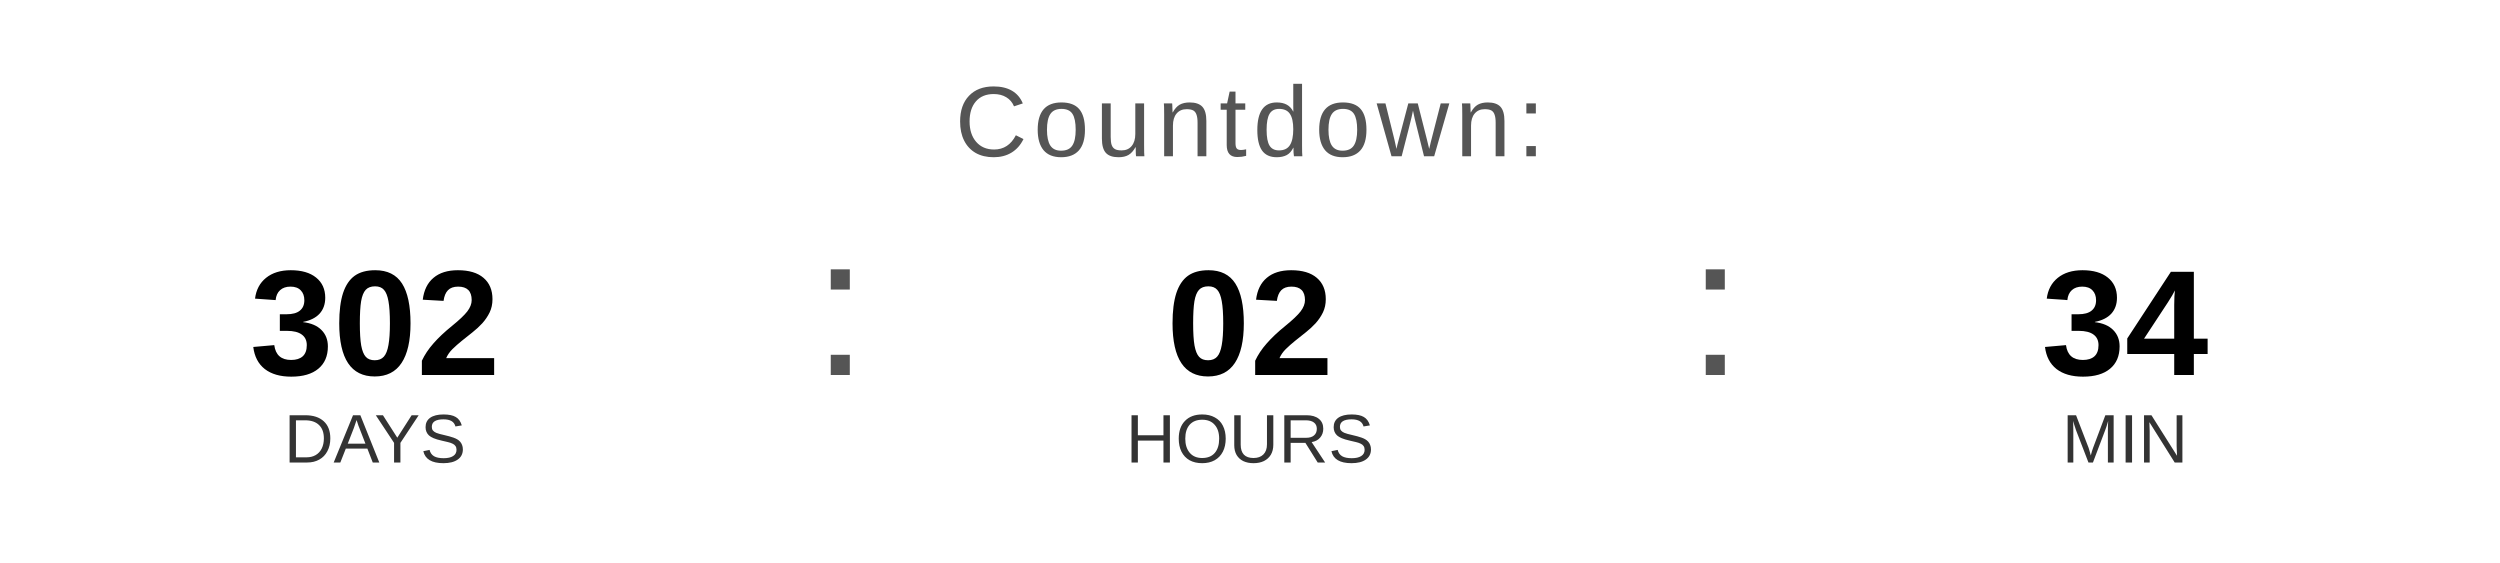
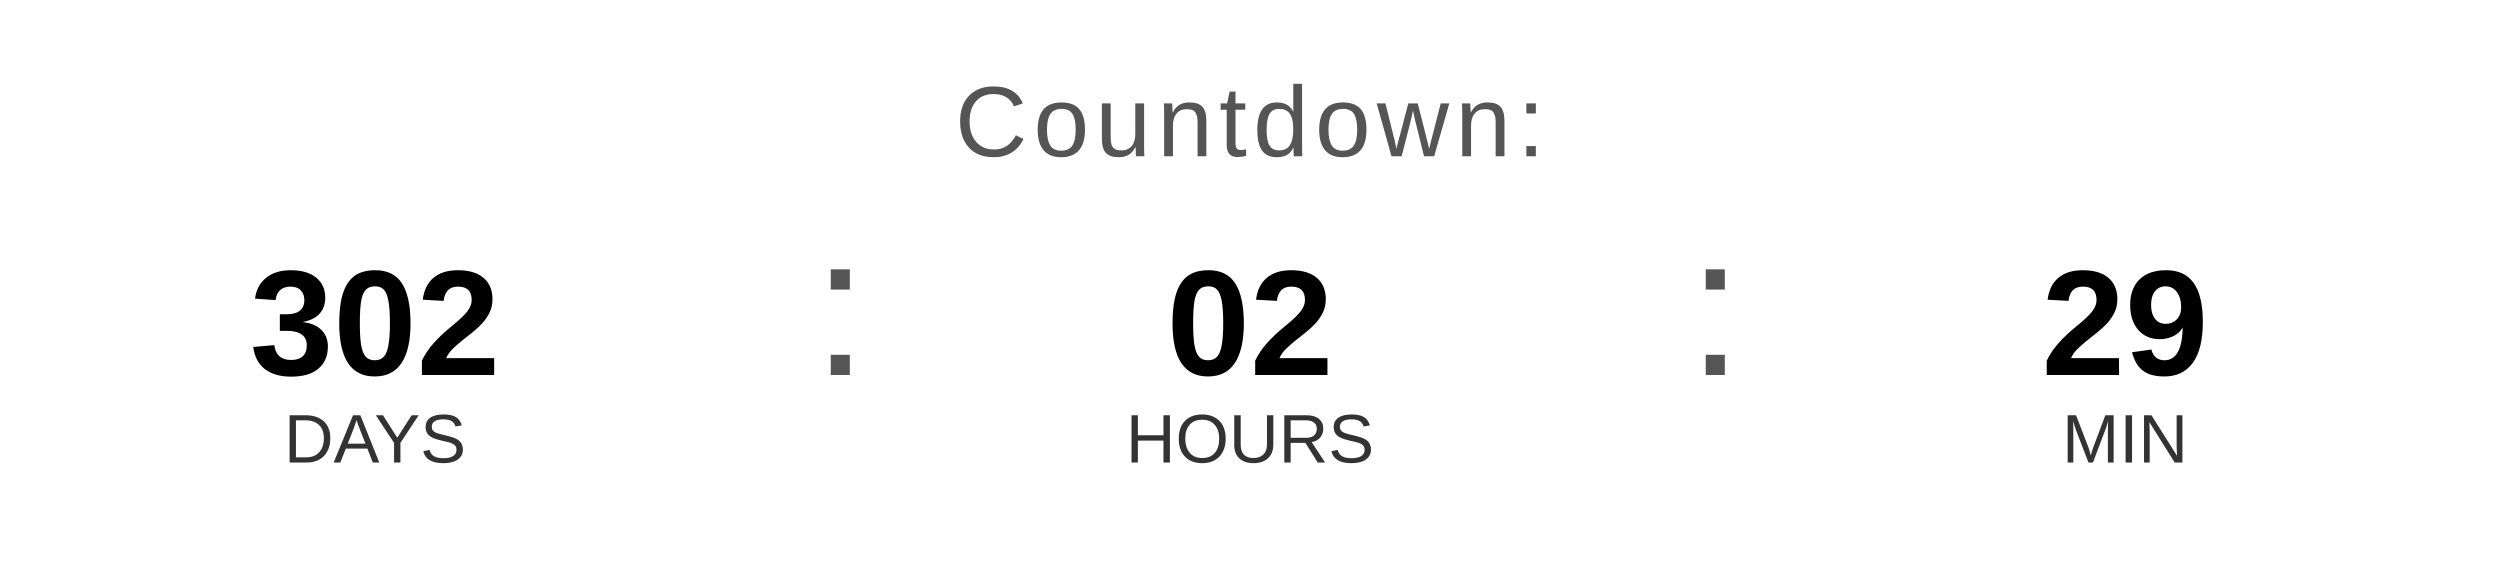
<svg xmlns="http://www.w3.org/2000/svg" width="400" height="90" viewBox="0 0 400 90">
  <text x="200" y="25" font-family="Arial, Helvetica, sans-serif" font-size="16" fill="#555555" text-anchor="middle" letter-spacing="1">
    Countdown:
  </text>
  <text x="60" y="60" font-family="Arial, Helvetica, sans-serif" font-size="24" font-weight="bold" fill="#000000" text-anchor="middle">302</text>
  <text x="60" y="74" font-family="Arial, Helvetica, sans-serif" font-size="11" fill="#333333" text-anchor="middle">DAYS</text>
  <text x="130" y="60" font-family="Arial, sans-serif" font-size="32" fill="#555555">:</text>
  <text x="200" y="60" font-family="Arial, Helvetica, sans-serif" font-size="24" font-weight="bold" fill="#000000" text-anchor="middle">02</text>
  <text x="200" y="74" font-family="Arial, Helvetica, sans-serif" font-size="11" fill="#333333" text-anchor="middle">HOURS</text>
  <text x="270" y="60" font-family="Arial, sans-serif" font-size="32" fill="#555555">:</text>
-   <text x="340" y="60" font-family="Arial, Helvetica, sans-serif" font-size="24" font-weight="bold" fill="#000000" text-anchor="middle">34</text>
+   <text x="340" y="60" font-family="Arial, Helvetica, sans-serif" font-size="24" font-weight="bold" fill="#000000" text-anchor="middle">29</text>
  <text x="340" y="74" font-family="Arial, Helvetica, sans-serif" font-size="11" fill="#333333" text-anchor="middle">MIN</text>
</svg>
